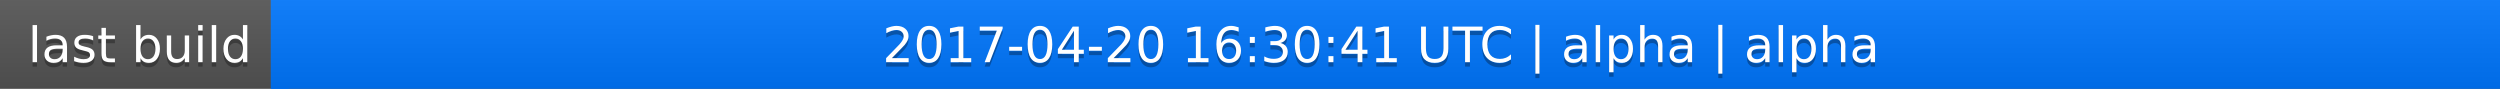
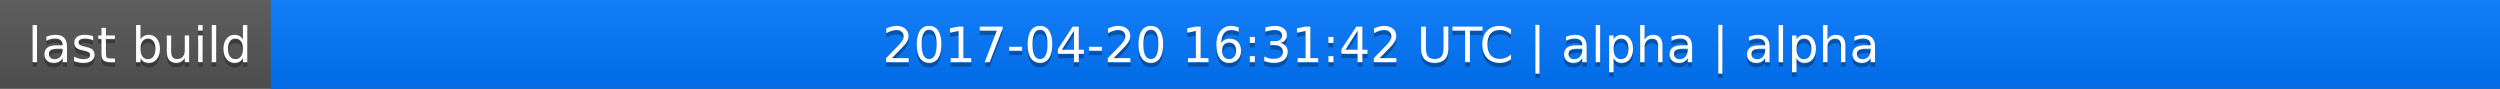
<svg xmlns="http://www.w3.org/2000/svg" width="563" height="20">
  <linearGradient id="a" x2="0" y2="100%">
    <stop offset="0" stop-color="#bbb" stop-opacity=".1" />
    <stop offset="1" stop-opacity=".1" />
  </linearGradient>
  <rect rx="0" width="563" height="20" fill="#555" />
  <rect rx="0" x="61" width="502" height="20" fill="#07f" />
  <path fill="#07f" d="M61 0h4v20h-4z" />
  <rect rx="0" width="563" height="20" fill="url(#a)" />
  <g fill="#fff" text-anchor="middle" font-family="DejaVu Sans,Verdana,Geneva,sans-serif" font-size="11">
    <text x="31.5" y="15" fill="#010101" fill-opacity=".3">last build</text>
    <text x="31.5" y="14">last build</text>
-     <text x="311" y="15" fill="#010101" fill-opacity=".3">2017-04-20 16:30:41 UTC | alpha | alpha</text>
-     <text x="311" y="14">2017-04-20 16:30:41 UTC | alpha | alpha</text>
+     <text x="311" y="15" fill="#010101" fill-opacity=".3">2017-04-20 16:31:42 UTC | alpha | alpha</text>
+     <text x="311" y="14">2017-04-20 16:31:42 UTC | alpha | alpha</text>
  </g>
</svg>
